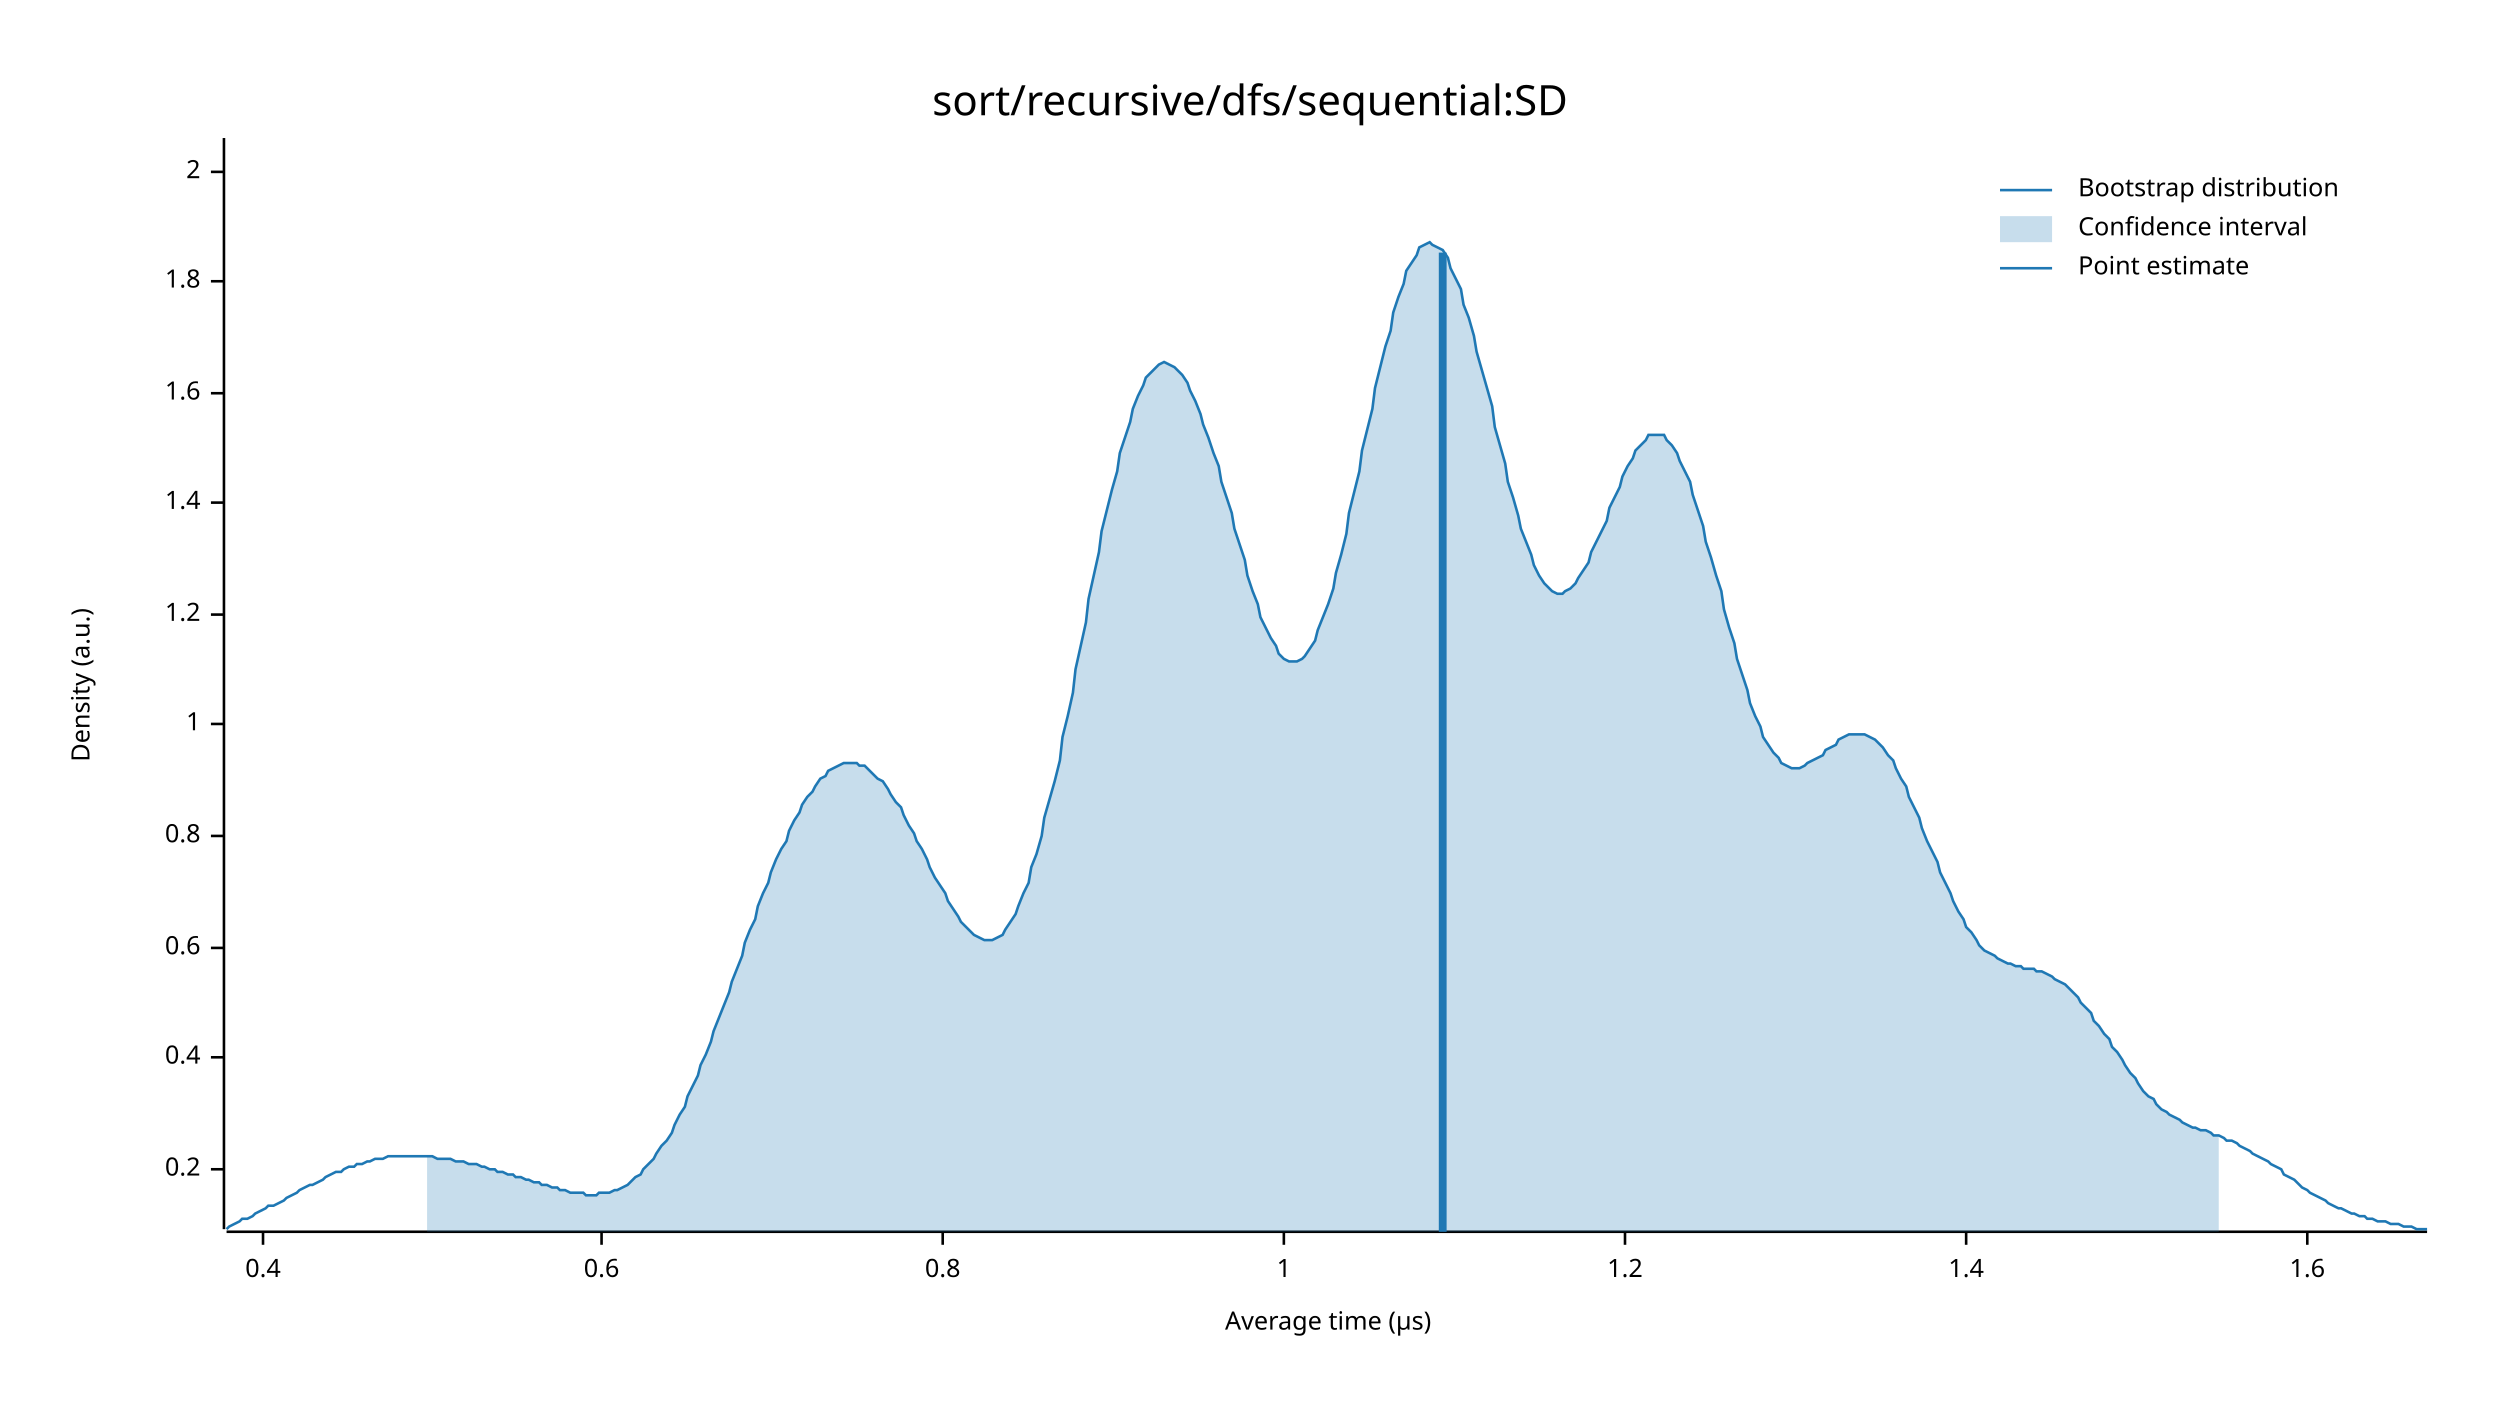
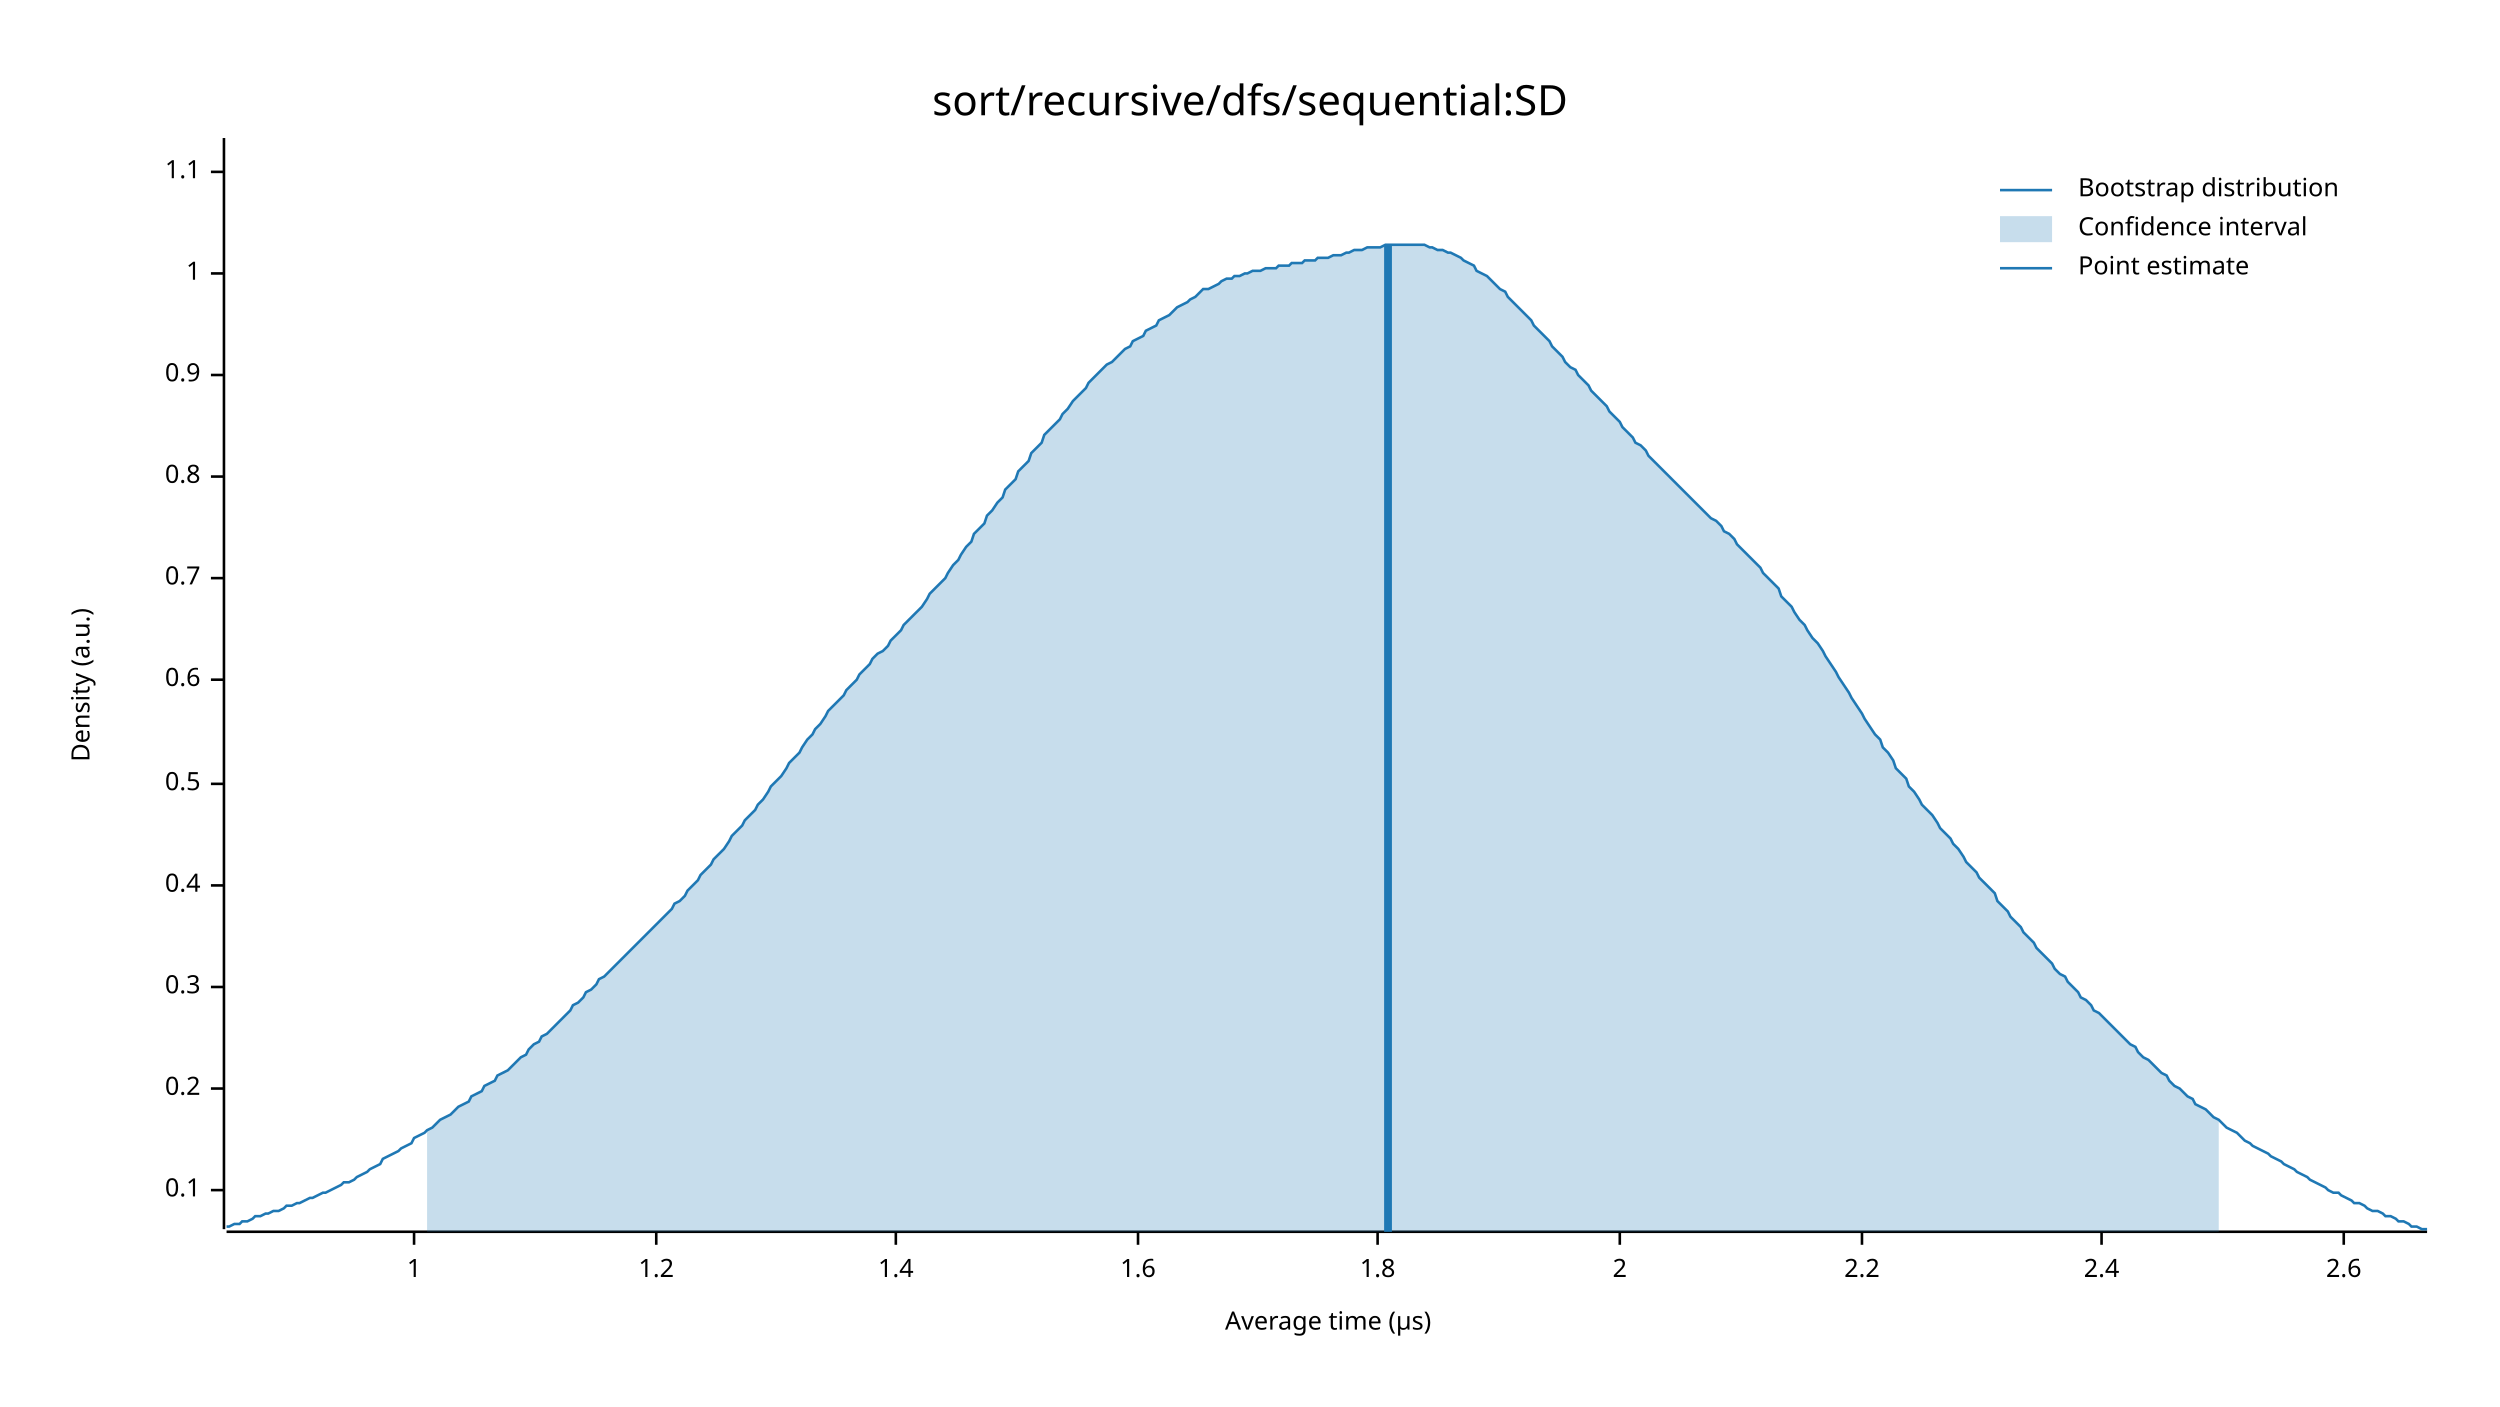
<svg xmlns="http://www.w3.org/2000/svg" width="960" height="540" viewBox="0 0 960 540">
  <text x="480" y="32" dy="0.76em" text-anchor="middle" font-family="sans-serif" font-size="16.129" opacity="1" fill="#000000">
sort/recursive/dfs/sequential:SD
</text>
  <text x="27" y="263" dy="0.76em" text-anchor="middle" font-family="sans-serif" font-size="9.677" opacity="1" fill="#000000" transform="rotate(270, 27, 263)">
Density (a.u.)
</text>
  <text x="510" y="513" dy="-0.5ex" text-anchor="middle" font-family="sans-serif" font-size="9.677" opacity="1" fill="#000000">
Average time (µs)
</text>
  <polyline fill="none" opacity="1" stroke="#000000" stroke-width="1" points="86,53 86,472 " />
-   <text x="77" y="449" dy="0.5ex" text-anchor="end" font-family="sans-serif" font-size="9.677" opacity="1" fill="#000000">
+   <text x="77" y="457" dy="0.5ex" text-anchor="end" font-family="sans-serif" font-size="9.677" opacity="1" fill="#000000">
+ 0.1
+ </text>
+   <polyline fill="none" opacity="1" stroke="#000000" stroke-width="1" points="81,457 86,457 " />
+   <text x="77" y="418" dy="0.5ex" text-anchor="end" font-family="sans-serif" font-size="9.677" opacity="1" fill="#000000">
0.2
</text>
-   <polyline fill="none" opacity="1" stroke="#000000" stroke-width="1" points="81,449 86,449 " />
-   <text x="77" y="406" dy="0.5ex" text-anchor="end" font-family="sans-serif" font-size="9.677" opacity="1" fill="#000000">
+   <polyline fill="none" opacity="1" stroke="#000000" stroke-width="1" points="81,418 86,418 " />
+   <text x="77" y="379" dy="0.5ex" text-anchor="end" font-family="sans-serif" font-size="9.677" opacity="1" fill="#000000">
+ 0.3
+ </text>
+   <polyline fill="none" opacity="1" stroke="#000000" stroke-width="1" points="81,379 86,379 " />
+   <text x="77" y="340" dy="0.5ex" text-anchor="end" font-family="sans-serif" font-size="9.677" opacity="1" fill="#000000">
0.4
</text>
-   <polyline fill="none" opacity="1" stroke="#000000" stroke-width="1" points="81,406 86,406 " />
-   <text x="77" y="364" dy="0.5ex" text-anchor="end" font-family="sans-serif" font-size="9.677" opacity="1" fill="#000000">
+   <polyline fill="none" opacity="1" stroke="#000000" stroke-width="1" points="81,340 86,340 " />
+   <text x="77" y="301" dy="0.5ex" text-anchor="end" font-family="sans-serif" font-size="9.677" opacity="1" fill="#000000">
+ 0.5
+ </text>
+   <polyline fill="none" opacity="1" stroke="#000000" stroke-width="1" points="81,301 86,301 " />
+   <text x="77" y="261" dy="0.5ex" text-anchor="end" font-family="sans-serif" font-size="9.677" opacity="1" fill="#000000">
0.6
</text>
-   <polyline fill="none" opacity="1" stroke="#000000" stroke-width="1" points="81,364 86,364 " />
-   <text x="77" y="321" dy="0.5ex" text-anchor="end" font-family="sans-serif" font-size="9.677" opacity="1" fill="#000000">
+   <polyline fill="none" opacity="1" stroke="#000000" stroke-width="1" points="81,261 86,261 " />
+   <text x="77" y="222" dy="0.5ex" text-anchor="end" font-family="sans-serif" font-size="9.677" opacity="1" fill="#000000">
+ 0.7
+ </text>
+   <polyline fill="none" opacity="1" stroke="#000000" stroke-width="1" points="81,222 86,222 " />
+   <text x="77" y="183" dy="0.5ex" text-anchor="end" font-family="sans-serif" font-size="9.677" opacity="1" fill="#000000">
0.8
</text>
-   <polyline fill="none" opacity="1" stroke="#000000" stroke-width="1" points="81,321 86,321 " />
-   <text x="77" y="278" dy="0.5ex" text-anchor="end" font-family="sans-serif" font-size="9.677" opacity="1" fill="#000000">
+   <polyline fill="none" opacity="1" stroke="#000000" stroke-width="1" points="81,183 86,183 " />
+   <text x="77" y="144" dy="0.5ex" text-anchor="end" font-family="sans-serif" font-size="9.677" opacity="1" fill="#000000">
+ 0.9
+ </text>
+   <polyline fill="none" opacity="1" stroke="#000000" stroke-width="1" points="81,144 86,144 " />
+   <text x="77" y="105" dy="0.5ex" text-anchor="end" font-family="sans-serif" font-size="9.677" opacity="1" fill="#000000">
1
</text>
-   <polyline fill="none" opacity="1" stroke="#000000" stroke-width="1" points="81,278 86,278 " />
-   <text x="77" y="236" dy="0.5ex" text-anchor="end" font-family="sans-serif" font-size="9.677" opacity="1" fill="#000000">
- 1.2
- </text>
-   <polyline fill="none" opacity="1" stroke="#000000" stroke-width="1" points="81,236 86,236 " />
-   <text x="77" y="193" dy="0.5ex" text-anchor="end" font-family="sans-serif" font-size="9.677" opacity="1" fill="#000000">
- 1.4
- </text>
-   <polyline fill="none" opacity="1" stroke="#000000" stroke-width="1" points="81,193 86,193 " />
-   <text x="77" y="151" dy="0.5ex" text-anchor="end" font-family="sans-serif" font-size="9.677" opacity="1" fill="#000000">
- 1.6
- </text>
-   <polyline fill="none" opacity="1" stroke="#000000" stroke-width="1" points="81,151 86,151 " />
-   <text x="77" y="108" dy="0.5ex" text-anchor="end" font-family="sans-serif" font-size="9.677" opacity="1" fill="#000000">
- 1.8
- </text>
-   <polyline fill="none" opacity="1" stroke="#000000" stroke-width="1" points="81,108 86,108 " />
+   <polyline fill="none" opacity="1" stroke="#000000" stroke-width="1" points="81,105 86,105 " />
  <text x="77" y="66" dy="0.5ex" text-anchor="end" font-family="sans-serif" font-size="9.677" opacity="1" fill="#000000">
- 2
+ 1.1
</text>
  <polyline fill="none" opacity="1" stroke="#000000" stroke-width="1" points="81,66 86,66 " />
  <polyline fill="none" opacity="1" stroke="#000000" stroke-width="1" points="87,473 932,473 " />
-   <text x="101" y="483" dy="0.76em" text-anchor="middle" font-family="sans-serif" font-size="9.677" opacity="1" fill="#000000">
- 0.4
- </text>
-   <polyline fill="none" opacity="1" stroke="#000000" stroke-width="1" points="101,473 101,478 " />
-   <text x="231" y="483" dy="0.76em" text-anchor="middle" font-family="sans-serif" font-size="9.677" opacity="1" fill="#000000">
- 0.6
- </text>
-   <polyline fill="none" opacity="1" stroke="#000000" stroke-width="1" points="231,473 231,478 " />
-   <text x="362" y="483" dy="0.76em" text-anchor="middle" font-family="sans-serif" font-size="9.677" opacity="1" fill="#000000">
- 0.8
- </text>
-   <polyline fill="none" opacity="1" stroke="#000000" stroke-width="1" points="362,473 362,478 " />
-   <text x="493" y="483" dy="0.76em" text-anchor="middle" font-family="sans-serif" font-size="9.677" opacity="1" fill="#000000">
+   <text x="159" y="483" dy="0.76em" text-anchor="middle" font-family="sans-serif" font-size="9.677" opacity="1" fill="#000000">
1
</text>
-   <polyline fill="none" opacity="1" stroke="#000000" stroke-width="1" points="493,473 493,478 " />
-   <text x="624" y="483" dy="0.76em" text-anchor="middle" font-family="sans-serif" font-size="9.677" opacity="1" fill="#000000">
+   <polyline fill="none" opacity="1" stroke="#000000" stroke-width="1" points="159,473 159,478 " />
+   <text x="252" y="483" dy="0.76em" text-anchor="middle" font-family="sans-serif" font-size="9.677" opacity="1" fill="#000000">
1.2
</text>
-   <polyline fill="none" opacity="1" stroke="#000000" stroke-width="1" points="624,473 624,478 " />
-   <text x="755" y="483" dy="0.76em" text-anchor="middle" font-family="sans-serif" font-size="9.677" opacity="1" fill="#000000">
+   <polyline fill="none" opacity="1" stroke="#000000" stroke-width="1" points="252,473 252,478 " />
+   <text x="344" y="483" dy="0.76em" text-anchor="middle" font-family="sans-serif" font-size="9.677" opacity="1" fill="#000000">
1.4
</text>
-   <polyline fill="none" opacity="1" stroke="#000000" stroke-width="1" points="755,473 755,478 " />
-   <text x="886" y="483" dy="0.76em" text-anchor="middle" font-family="sans-serif" font-size="9.677" opacity="1" fill="#000000">
+   <polyline fill="none" opacity="1" stroke="#000000" stroke-width="1" points="344,473 344,478 " />
+   <text x="437" y="483" dy="0.76em" text-anchor="middle" font-family="sans-serif" font-size="9.677" opacity="1" fill="#000000">
1.6
</text>
-   <polyline fill="none" opacity="1" stroke="#000000" stroke-width="1" points="886,473 886,478 " />
-   <polyline fill="none" opacity="1" stroke="#1F78B4" stroke-width="1" points="87,472 88,471 90,470 92,469 93,468 95,468 97,467 98,466 100,465 102,464 103,463 105,463 107,462 109,461 110,460 112,459 114,458 115,457 117,456 119,455 120,455 122,454 124,453 125,452 127,451 129,450 131,450 132,449 134,448 136,448 137,447 139,447 141,446 142,446 144,445 146,445 147,445 149,444 151,444 153,444 154,444 156,444 158,444 159,444 161,444 163,444 164,444 166,444 168,445 169,445 171,445 173,445 175,446 176,446 178,446 180,447 181,447 183,447 185,448 186,448 188,449 190,449 191,450 193,450 195,451 197,451 198,452 200,452 202,453 203,453 205,454 207,454 208,455 210,455 212,456 214,456 215,457 217,457 219,458 220,458 222,458 224,458 225,459 227,459 229,459 230,458 232,458 234,458 236,457 237,457 239,456 241,455 242,454 244,452 246,451 247,449 249,447 251,445 252,443 254,440 256,438 258,435 259,432 261,428 263,425 264,421 266,417 268,413 269,409 271,405 273,400 274,396 276,391 278,386 280,381 281,377 283,372 285,367 286,362 288,357 290,353 291,348 293,343 295,339 296,335 298,330 300,326 302,323 303,319 305,315 307,312 308,309 310,306 312,304 313,302 315,299 317,298 318,296 320,295 322,294 324,293 325,293 327,293 329,293 330,294 332,294 334,296 335,297 337,299 339,300 341,303 342,305 344,308 346,310 347,313 349,317 351,320 352,323 354,326 356,330 357,333 359,337 361,340 363,343 364,346 366,349 368,352 369,354 371,356 373,358 374,359 376,360 378,361 379,361 381,361 383,360 385,359 386,357 388,354 390,351 391,348 393,343 395,339 396,333 398,328 400,321 401,314 403,307 405,300 407,292 408,283 410,275 412,266 413,257 415,248 417,239 418,230 420,221 422,212 423,204 425,196 427,188 429,181 430,174 432,168 434,162 435,157 437,152 439,148 440,145 442,143 444,141 445,140 447,139 449,140 451,141 452,142 454,144 456,147 457,150 459,154 461,159 462,163 464,168 466,174 468,179 469,185 471,191 473,197 474,203 476,209 478,215 479,221 481,227 483,232 484,237 486,241 488,245 490,248 491,251 493,253 495,254 496,254 498,254 500,253 501,252 503,249 505,246 506,242 508,237 510,232 512,226 513,220 515,213 517,205 518,197 520,189 522,181 523,173 525,165 527,157 528,149 530,141 532,133 534,127 535,120 537,114 539,109 540,104 542,101 544,98 545,95 547,94 549,93 550,94 552,95 554,96 556,99 557,103 559,107 561,111 562,117 564,122 566,129 567,135 569,142 571,149 573,156 574,164 576,171 578,178 579,185 581,191 583,198 584,203 586,208 588,213 589,217 591,221 593,224 595,226 596,227 598,228 600,228 601,227 603,226 605,224 606,222 608,219 610,216 611,212 613,208 615,204 617,200 618,195 620,191 622,187 623,183 625,179 627,176 628,173 630,171 632,169 633,167 635,167 637,167 639,167 640,169 642,171 644,174 645,177 647,181 649,185 650,190 652,196 654,202 655,208 657,214 659,221 661,227 662,234 664,241 666,247 667,253 669,259 671,265 672,270 674,275 676,279 677,283 679,286 681,289 683,291 684,293 686,294 688,295 689,295 691,295 693,294 694,293 696,292 698,291 700,290 701,288 703,287 705,286 706,284 708,283 710,282 711,282 713,282 715,282 716,282 718,283 720,284 722,286 723,287 725,290 727,292 728,295 730,299 732,302 733,306 735,310 737,314 738,318 740,323 742,327 744,331 745,335 747,339 749,343 750,346 752,350 754,353 755,356 757,358 759,361 760,363 762,365 764,366 766,367 767,368 769,369 771,370 772,370 774,371 776,371 777,372 779,372 781,372 782,373 784,373 786,374 788,375 789,376 791,377 793,378 794,379 796,381 798,383 799,385 801,387 803,389 804,392 806,394 808,397 810,399 811,402 813,404 815,407 816,409 818,412 820,414 821,416 823,419 825,421 827,422 828,424 830,426 832,427 833,428 835,429 837,430 838,431 840,432 842,433 843,433 845,434 847,434 849,435 850,436 852,436 854,437 855,438 857,438 859,439 860,440 862,441 864,442 865,443 867,444 869,445 871,446 872,447 874,448 876,449 877,451 879,452 881,453 882,454 884,456 886,457 887,458 889,459 891,460 893,461 894,462 896,463 898,464 899,464 901,465 903,466 904,466 906,467 908,467 909,468 911,468 913,469 915,469 916,469 918,470 920,470 921,470 923,471 925,471 926,471 928,472 930,472 932,472 " />
-   <polygon opacity="0.25" fill="#1F78B4" points="164,444 166,444 168,445 169,445 171,445 173,445 175,446 176,446 178,446 180,447 181,447 183,447 185,448 186,448 188,449 190,449 191,450 193,450 195,451 197,451 198,452 200,452 202,453 203,453 205,454 207,454 208,455 210,455 212,456 214,456 215,457 217,457 219,458 220,458 222,458 224,458 225,459 227,459 229,459 230,458 232,458 234,458 236,457 237,457 239,456 241,455 242,454 244,452 246,451 247,449 249,447 251,445 252,443 254,440 256,438 258,435 259,432 261,428 263,425 264,421 266,417 268,413 269,409 271,405 273,400 274,396 276,391 278,386 280,381 281,377 283,372 285,367 286,362 288,357 290,353 291,348 293,343 295,339 296,335 298,330 300,326 302,323 303,319 305,315 307,312 308,309 310,306 312,304 313,302 315,299 317,298 318,296 320,295 322,294 324,293 325,293 327,293 329,293 330,294 332,294 334,296 335,297 337,299 339,300 341,303 342,305 344,308 346,310 347,313 349,317 351,320 352,323 354,326 356,330 357,333 359,337 361,340 363,343 364,346 366,349 368,352 369,354 371,356 373,358 374,359 376,360 378,361 379,361 381,361 383,360 385,359 386,357 388,354 390,351 391,348 393,343 395,339 396,333 398,328 400,321 401,314 403,307 405,300 407,292 408,283 410,275 412,266 413,257 415,248 417,239 418,230 420,221 422,212 423,204 425,196 427,188 429,181 430,174 432,168 434,162 435,157 437,152 439,148 440,145 442,143 444,141 445,140 447,139 449,140 451,141 452,142 454,144 456,147 457,150 459,154 461,159 462,163 464,168 466,174 468,179 469,185 471,191 473,197 474,203 476,209 478,215 479,221 481,227 483,232 484,237 486,241 488,245 490,248 491,251 493,253 495,254 496,254 498,254 500,253 501,252 503,249 505,246 506,242 508,237 510,232 512,226 513,220 515,213 517,205 518,197 520,189 522,181 523,173 525,165 527,157 528,149 530,141 532,133 534,127 535,120 537,114 539,109 540,104 542,101 544,98 545,95 547,94 549,93 550,94 552,95 554,96 556,99 557,103 559,107 561,111 562,117 564,122 566,129 567,135 569,142 571,149 573,156 574,164 576,171 578,178 579,185 581,191 583,198 584,203 586,208 588,213 589,217 591,221 593,224 595,226 596,227 598,228 600,228 601,227 603,226 605,224 606,222 608,219 610,216 611,212 613,208 615,204 617,200 618,195 620,191 622,187 623,183 625,179 627,176 628,173 630,171 632,169 633,167 635,167 637,167 639,167 640,169 642,171 644,174 645,177 647,181 649,185 650,190 652,196 654,202 655,208 657,214 659,221 661,227 662,234 664,241 666,247 667,253 669,259 671,265 672,270 674,275 676,279 677,283 679,286 681,289 683,291 684,293 686,294 688,295 689,295 691,295 693,294 694,293 696,292 698,291 700,290 701,288 703,287 705,286 706,284 708,283 710,282 711,282 713,282 715,282 716,282 718,283 720,284 722,286 723,287 725,290 727,292 728,295 730,299 732,302 733,306 735,310 737,314 738,318 740,323 742,327 744,331 745,335 747,339 749,343 750,346 752,350 754,353 755,356 757,358 759,361 760,363 762,365 764,366 766,367 767,368 769,369 771,370 772,370 774,371 776,371 777,372 779,372 781,372 782,373 784,373 786,374 788,375 789,376 791,377 793,378 794,379 796,381 798,383 799,385 801,387 803,389 804,392 806,394 808,397 810,399 811,402 813,404 815,407 816,409 818,412 820,414 821,416 823,419 825,421 827,422 828,424 830,426 832,427 833,428 835,429 837,430 838,431 840,432 842,433 843,433 845,434 847,434 849,435 850,436 852,436 852,473 164,473 " />
-   <polyline fill="none" opacity="1" stroke="#1F78B4" stroke-width="3" points="554,473 554,97 " />
+   <polyline fill="none" opacity="1" stroke="#000000" stroke-width="1" points="437,473 437,478 " />
+   <text x="529" y="483" dy="0.76em" text-anchor="middle" font-family="sans-serif" font-size="9.677" opacity="1" fill="#000000">
+ 1.8
+ </text>
+   <polyline fill="none" opacity="1" stroke="#000000" stroke-width="1" points="529,473 529,478 " />
+   <text x="622" y="483" dy="0.76em" text-anchor="middle" font-family="sans-serif" font-size="9.677" opacity="1" fill="#000000">
+ 2
+ </text>
+   <polyline fill="none" opacity="1" stroke="#000000" stroke-width="1" points="622,473 622,478 " />
+   <text x="715" y="483" dy="0.76em" text-anchor="middle" font-family="sans-serif" font-size="9.677" opacity="1" fill="#000000">
+ 2.2
+ </text>
+   <polyline fill="none" opacity="1" stroke="#000000" stroke-width="1" points="715,473 715,478 " />
+   <text x="807" y="483" dy="0.76em" text-anchor="middle" font-family="sans-serif" font-size="9.677" opacity="1" fill="#000000">
+ 2.4
+ </text>
+   <polyline fill="none" opacity="1" stroke="#000000" stroke-width="1" points="807,473 807,478 " />
+   <text x="900" y="483" dy="0.76em" text-anchor="middle" font-family="sans-serif" font-size="9.677" opacity="1" fill="#000000">
+ 2.6
+ </text>
+   <polyline fill="none" opacity="1" stroke="#000000" stroke-width="1" points="900,473 900,478 " />
+   <polyline fill="none" opacity="1" stroke="#1F78B4" stroke-width="1" points="87,471 88,471 90,470 92,470 93,469 95,469 97,468 98,467 100,467 102,466 103,466 105,465 107,465 109,464 110,463 112,463 114,462 115,462 117,461 119,460 120,460 122,459 124,458 125,458 127,457 129,456 131,455 132,454 134,454 136,453 137,452 139,451 141,450 142,449 144,448 146,447 147,445 149,444 151,443 153,442 154,441 156,440 158,439 159,437 161,436 163,435 164,434 166,433 168,431 169,430 171,429 173,428 175,426 176,425 178,424 180,423 181,421 183,420 185,419 186,417 188,416 190,415 191,413 193,412 195,411 197,409 198,408 200,406 202,405 203,403 205,401 207,400 208,398 210,397 212,395 214,393 215,392 217,390 219,388 220,386 222,385 224,383 225,381 227,380 229,378 230,376 232,375 234,373 236,371 237,370 239,368 241,366 242,365 244,363 246,361 247,360 249,358 251,356 252,355 254,353 256,351 258,349 259,347 261,346 263,344 264,342 266,340 268,338 269,336 271,334 273,332 274,330 276,328 278,326 280,323 281,321 283,319 285,317 286,315 288,313 290,311 291,309 293,307 295,304 296,302 298,300 300,298 302,295 303,293 305,291 307,289 308,287 310,284 312,282 313,280 315,278 317,275 318,273 320,271 322,269 324,267 325,265 327,263 329,261 330,259 332,257 334,255 335,253 337,251 339,250 341,248 342,246 344,244 346,242 347,240 349,238 351,236 352,235 354,233 356,230 357,228 359,226 361,224 363,222 364,220 366,217 368,215 369,213 371,210 373,208 374,205 376,203 378,201 379,198 381,196 383,193 385,191 386,188 388,186 390,184 391,181 393,179 395,177 396,174 398,172 400,170 401,167 403,165 405,163 407,161 408,159 410,157 412,154 413,153 415,151 417,149 418,147 420,145 422,143 423,142 425,140 427,139 429,137 430,136 432,134 434,133 435,131 437,130 439,129 440,127 442,126 444,125 445,123 447,122 449,121 451,119 452,118 454,117 456,116 457,115 459,114 461,112 462,111 464,111 466,110 468,109 469,108 471,107 473,107 474,106 476,106 478,105 479,105 481,104 483,104 484,104 486,103 488,103 490,103 491,102 493,102 495,102 496,101 498,101 500,101 501,100 503,100 505,100 506,99 508,99 510,99 512,98 513,98 515,98 517,97 518,97 520,96 522,96 523,96 525,95 527,95 528,95 530,95 532,94 534,94 535,94 537,94 539,94 540,94 542,94 544,94 545,94 547,94 549,95 550,95 552,96 554,96 556,97 557,97 559,98 561,99 562,100 564,101 566,102 567,104 569,105 571,106 573,108 574,109 576,111 578,112 579,114 581,116 583,118 584,119 586,121 588,123 589,125 591,127 593,129 595,131 596,133 598,135 600,137 601,139 603,141 605,142 606,144 608,146 610,148 611,150 613,152 615,154 617,156 618,158 620,160 622,162 623,164 625,166 627,168 628,170 630,171 632,173 633,175 635,177 637,179 639,181 640,182 642,184 644,186 645,187 647,189 649,191 650,192 652,194 654,196 655,197 657,199 659,200 661,202 662,204 664,205 666,207 667,209 669,211 671,213 672,214 674,216 676,218 677,220 679,222 681,224 683,226 684,229 686,231 688,233 689,235 691,238 693,240 694,242 696,245 698,247 700,250 701,252 703,255 705,258 706,260 708,263 710,266 711,268 713,271 715,274 716,276 718,279 720,282 722,284 723,287 725,289 727,292 728,295 730,297 732,299 733,302 735,304 737,307 738,309 740,311 742,313 744,316 745,318 747,320 749,322 750,324 752,326 754,329 755,331 757,333 759,335 760,337 762,339 764,341 766,343 767,346 769,348 771,350 772,352 774,354 776,356 777,358 779,360 781,362 782,364 784,366 786,368 788,370 789,372 791,374 793,375 794,377 796,379 798,381 799,383 801,384 803,386 804,388 806,389 808,391 810,393 811,394 813,396 815,398 816,399 818,401 820,402 821,404 823,406 825,407 827,409 828,410 830,412 832,413 833,415 835,417 837,418 838,419 840,421 842,422 843,424 845,425 847,426 849,428 850,429 852,430 854,432 855,433 857,434 859,435 860,436 862,438 864,439 865,440 867,441 869,442 871,443 872,444 874,445 876,446 877,447 879,448 881,449 882,450 884,451 886,452 887,453 889,454 891,455 893,456 894,457 896,458 898,458 899,459 901,460 903,461 904,462 906,462 908,463 909,464 911,465 913,465 915,466 916,467 918,467 920,468 921,469 923,469 925,470 926,471 928,471 930,472 932,472 " />
+   <polygon opacity="0.25" fill="#1F78B4" points="164,434 166,433 168,431 169,430 171,429 173,428 175,426 176,425 178,424 180,423 181,421 183,420 185,419 186,417 188,416 190,415 191,413 193,412 195,411 197,409 198,408 200,406 202,405 203,403 205,401 207,400 208,398 210,397 212,395 214,393 215,392 217,390 219,388 220,386 222,385 224,383 225,381 227,380 229,378 230,376 232,375 234,373 236,371 237,370 239,368 241,366 242,365 244,363 246,361 247,360 249,358 251,356 252,355 254,353 256,351 258,349 259,347 261,346 263,344 264,342 266,340 268,338 269,336 271,334 273,332 274,330 276,328 278,326 280,323 281,321 283,319 285,317 286,315 288,313 290,311 291,309 293,307 295,304 296,302 298,300 300,298 302,295 303,293 305,291 307,289 308,287 310,284 312,282 313,280 315,278 317,275 318,273 320,271 322,269 324,267 325,265 327,263 329,261 330,259 332,257 334,255 335,253 337,251 339,250 341,248 342,246 344,244 346,242 347,240 349,238 351,236 352,235 354,233 356,230 357,228 359,226 361,224 363,222 364,220 366,217 368,215 369,213 371,210 373,208 374,205 376,203 378,201 379,198 381,196 383,193 385,191 386,188 388,186 390,184 391,181 393,179 395,177 396,174 398,172 400,170 401,167 403,165 405,163 407,161 408,159 410,157 412,154 413,153 415,151 417,149 418,147 420,145 422,143 423,142 425,140 427,139 429,137 430,136 432,134 434,133 435,131 437,130 439,129 440,127 442,126 444,125 445,123 447,122 449,121 451,119 452,118 454,117 456,116 457,115 459,114 461,112 462,111 464,111 466,110 468,109 469,108 471,107 473,107 474,106 476,106 478,105 479,105 481,104 483,104 484,104 486,103 488,103 490,103 491,102 493,102 495,102 496,101 498,101 500,101 501,100 503,100 505,100 506,99 508,99 510,99 512,98 513,98 515,98 517,97 518,97 520,96 522,96 523,96 525,95 527,95 528,95 530,95 532,94 534,94 535,94 537,94 539,94 540,94 542,94 544,94 545,94 547,94 549,95 550,95 552,96 554,96 556,97 557,97 559,98 561,99 562,100 564,101 566,102 567,104 569,105 571,106 573,108 574,109 576,111 578,112 579,114 581,116 583,118 584,119 586,121 588,123 589,125 591,127 593,129 595,131 596,133 598,135 600,137 601,139 603,141 605,142 606,144 608,146 610,148 611,150 613,152 615,154 617,156 618,158 620,160 622,162 623,164 625,166 627,168 628,170 630,171 632,173 633,175 635,177 637,179 639,181 640,182 642,184 644,186 645,187 647,189 649,191 650,192 652,194 654,196 655,197 657,199 659,200 661,202 662,204 664,205 666,207 667,209 669,211 671,213 672,214 674,216 676,218 677,220 679,222 681,224 683,226 684,229 686,231 688,233 689,235 691,238 693,240 694,242 696,245 698,247 700,250 701,252 703,255 705,258 706,260 708,263 710,266 711,268 713,271 715,274 716,276 718,279 720,282 722,284 723,287 725,289 727,292 728,295 730,297 732,299 733,302 735,304 737,307 738,309 740,311 742,313 744,316 745,318 747,320 749,322 750,324 752,326 754,329 755,331 757,333 759,335 760,337 762,339 764,341 766,343 767,346 769,348 771,350 772,352 774,354 776,356 777,358 779,360 781,362 782,364 784,366 786,368 788,370 789,372 791,374 793,375 794,377 796,379 798,381 799,383 801,384 803,386 804,388 806,389 808,391 810,393 811,394 813,396 815,398 816,399 818,401 820,402 821,404 823,406 825,407 827,409 828,410 830,412 832,413 833,415 835,417 837,418 838,419 840,421 842,422 843,424 845,425 847,426 849,428 850,429 852,430 852,473 164,473 " />
+   <polyline fill="none" opacity="1" stroke="#1F78B4" stroke-width="3" points="533,473 533,94 " />
  <text x="798" y="68" dy="0.76em" text-anchor="start" font-family="sans-serif" font-size="9.677" opacity="1" fill="#000000">
Bootstrap distribution
</text>
  <text x="798" y="83" dy="0.76em" text-anchor="start" font-family="sans-serif" font-size="9.677" opacity="1" fill="#000000">
Confidence interval
</text>
  <text x="798" y="98" dy="0.76em" text-anchor="start" font-family="sans-serif" font-size="9.677" opacity="1" fill="#000000">
Point estimate
</text>
  <polyline fill="none" opacity="1" stroke="#1F78B4" stroke-width="1" points="768,73 788,73 " />
  <rect x="768" y="83" width="20" height="10" opacity="0.25" fill="#1F78B4" stroke="none" />
  <polyline fill="none" opacity="1" stroke="#1F78B4" stroke-width="1" points="768,103 788,103 " />
</svg>
